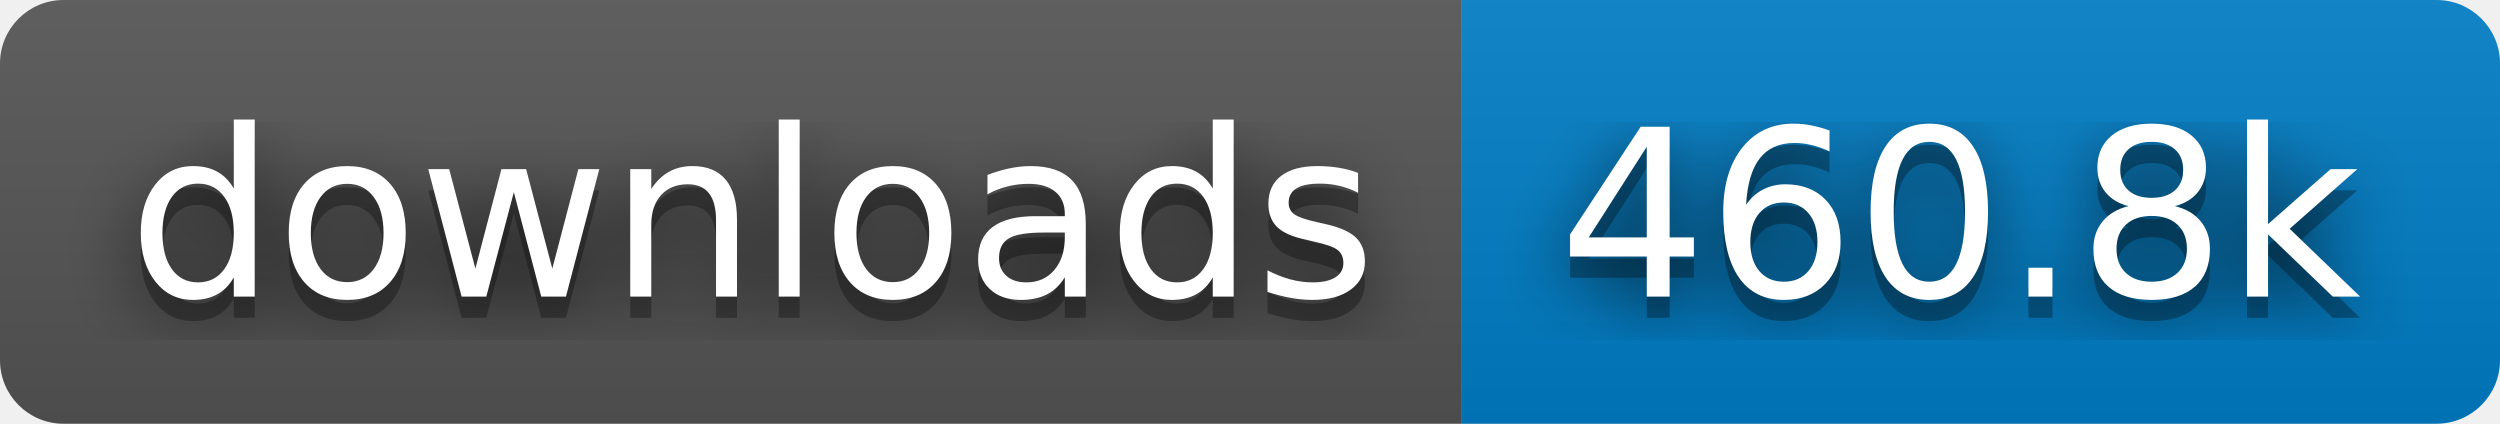
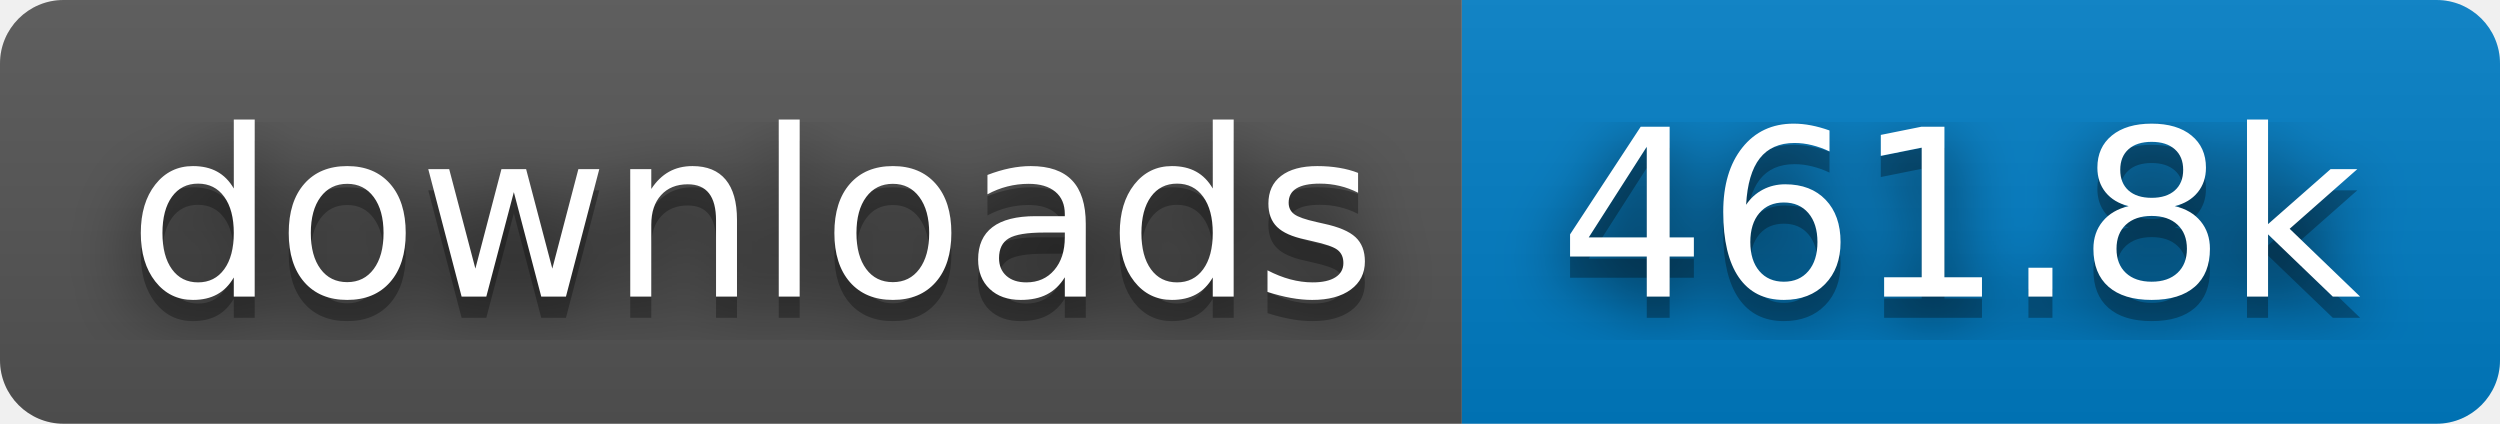
- <svg xmlns="http://www.w3.org/2000/svg" width="118" height="20" role="img" aria-label="downloads: 460.8k">
+ <svg xmlns="http://www.w3.org/2000/svg" width="118" height="20" role="img" aria-label="downloads: 461.8k">
  <filter id="blur">
    <feGaussianBlur stdDeviation="16" />
  </filter>
  <linearGradient id="s" x2="0" y2="100%">
    <stop offset="0" stop-color="#bbb" stop-opacity=".1" />
    <stop offset="1" stop-opacity=".1" />
  </linearGradient>
  <clipPath id="r">
    <rect width="118" height="20" rx="3" />
  </clipPath>
  <g clip-path="url(#r)">
    <rect width="69" height="20" fill="#555" />
    <rect x="69" width="49" height="20" fill="#007ec6" />
    <rect width="118" height="20" fill="url(#s)" />
  </g>
  <g fill="#fff" text-anchor="middle" font-family="Verdana,Geneva,DejaVu Sans,sans-serif" text-rendering="geometricPrecision" font-size="110">
    <g transform="scale(.1)">
      <g aria-hidden="true" fill="#010101">
        <text x="355" y="150" fill-opacity=".8" filter="url(#blur)" textLength="590">downloads</text>
        <text x="355" y="150" fill-opacity=".3" textLength="590">downloads</text>
      </g>
      <text x="355" y="140" textLength="590">downloads</text>
    </g>
    <g transform="scale(.1)">
      <g aria-hidden="true" fill="#010101">
-         <text x="925" y="150" fill-opacity=".8" filter="url(#blur)" textLength="390">460.8k</text>
-         <text x="925" y="150" fill-opacity=".3" textLength="390">460.8k</text>
+         <text x="925" y="150" fill-opacity=".8" filter="url(#blur)" textLength="390">461.8k</text>
+         <text x="925" y="150" fill-opacity=".3" textLength="390">461.8k</text>
      </g>
-       <text x="925" y="140" textLength="390">460.8k</text>
+       <text x="925" y="140" textLength="390">461.8k</text>
    </g>
  </g>
</svg>
